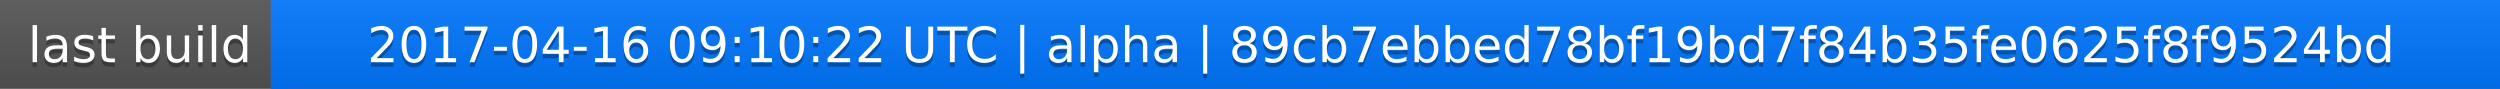
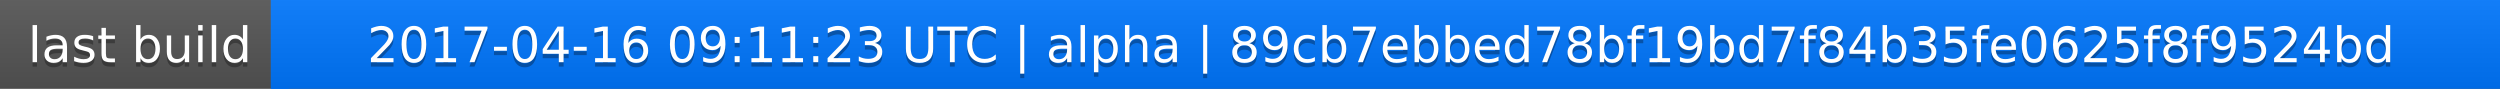
<svg xmlns="http://www.w3.org/2000/svg" width="563" height="20">
  <linearGradient id="a" x2="0" y2="100%">
    <stop offset="0" stop-color="#bbb" stop-opacity=".1" />
    <stop offset="1" stop-opacity=".1" />
  </linearGradient>
  <rect rx="0" width="563" height="20" fill="#555" />
  <rect rx="0" x="61" width="502" height="20" fill="#07f" />
  <path fill="#07f" d="M61 0h4v20h-4z" />
  <rect rx="0" width="563" height="20" fill="url(#a)" />
  <g fill="#fff" text-anchor="middle" font-family="DejaVu Sans,Verdana,Geneva,sans-serif" font-size="11">
    <text x="31.5" y="15" fill="#010101" fill-opacity=".3">last build</text>
    <text x="31.5" y="14">last build</text>
-     <text x="311" y="15" fill="#010101" fill-opacity=".3">2017-04-16 09:10:22 UTC | alpha | 89cb7ebbed78bf19bd7f84b35fe0625f8f9524bd</text>
-     <text x="311" y="14">2017-04-16 09:10:22 UTC | alpha | 89cb7ebbed78bf19bd7f84b35fe0625f8f9524bd</text>
+     <text x="311" y="15" fill="#010101" fill-opacity=".3">2017-04-16 09:11:23 UTC | alpha | 89cb7ebbed78bf19bd7f84b35fe0625f8f9524bd</text>
+     <text x="311" y="14">2017-04-16 09:11:23 UTC | alpha | 89cb7ebbed78bf19bd7f84b35fe0625f8f9524bd</text>
  </g>
</svg>
